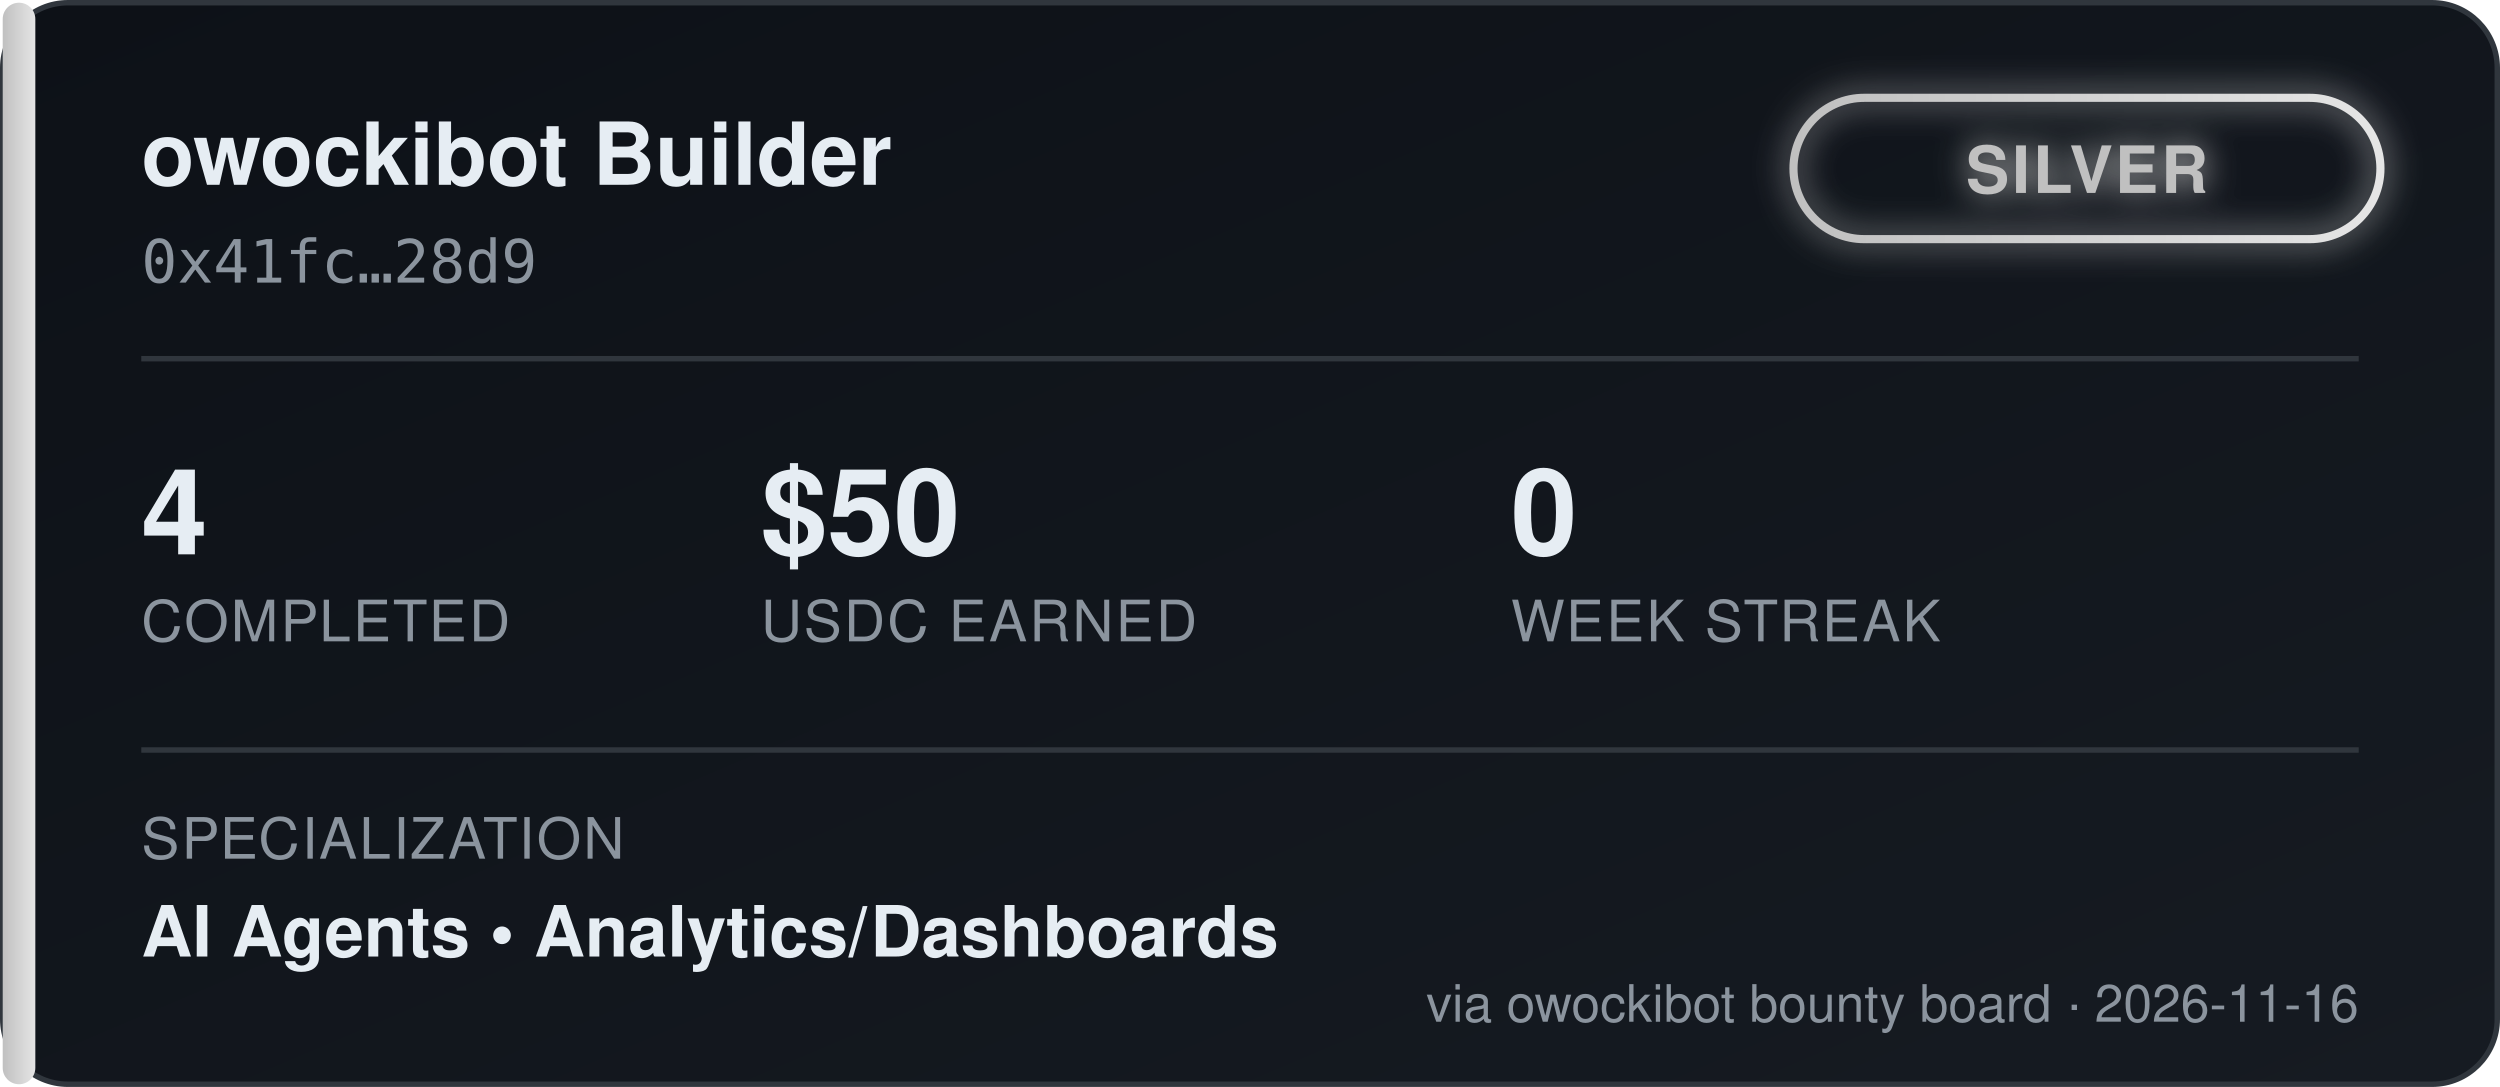
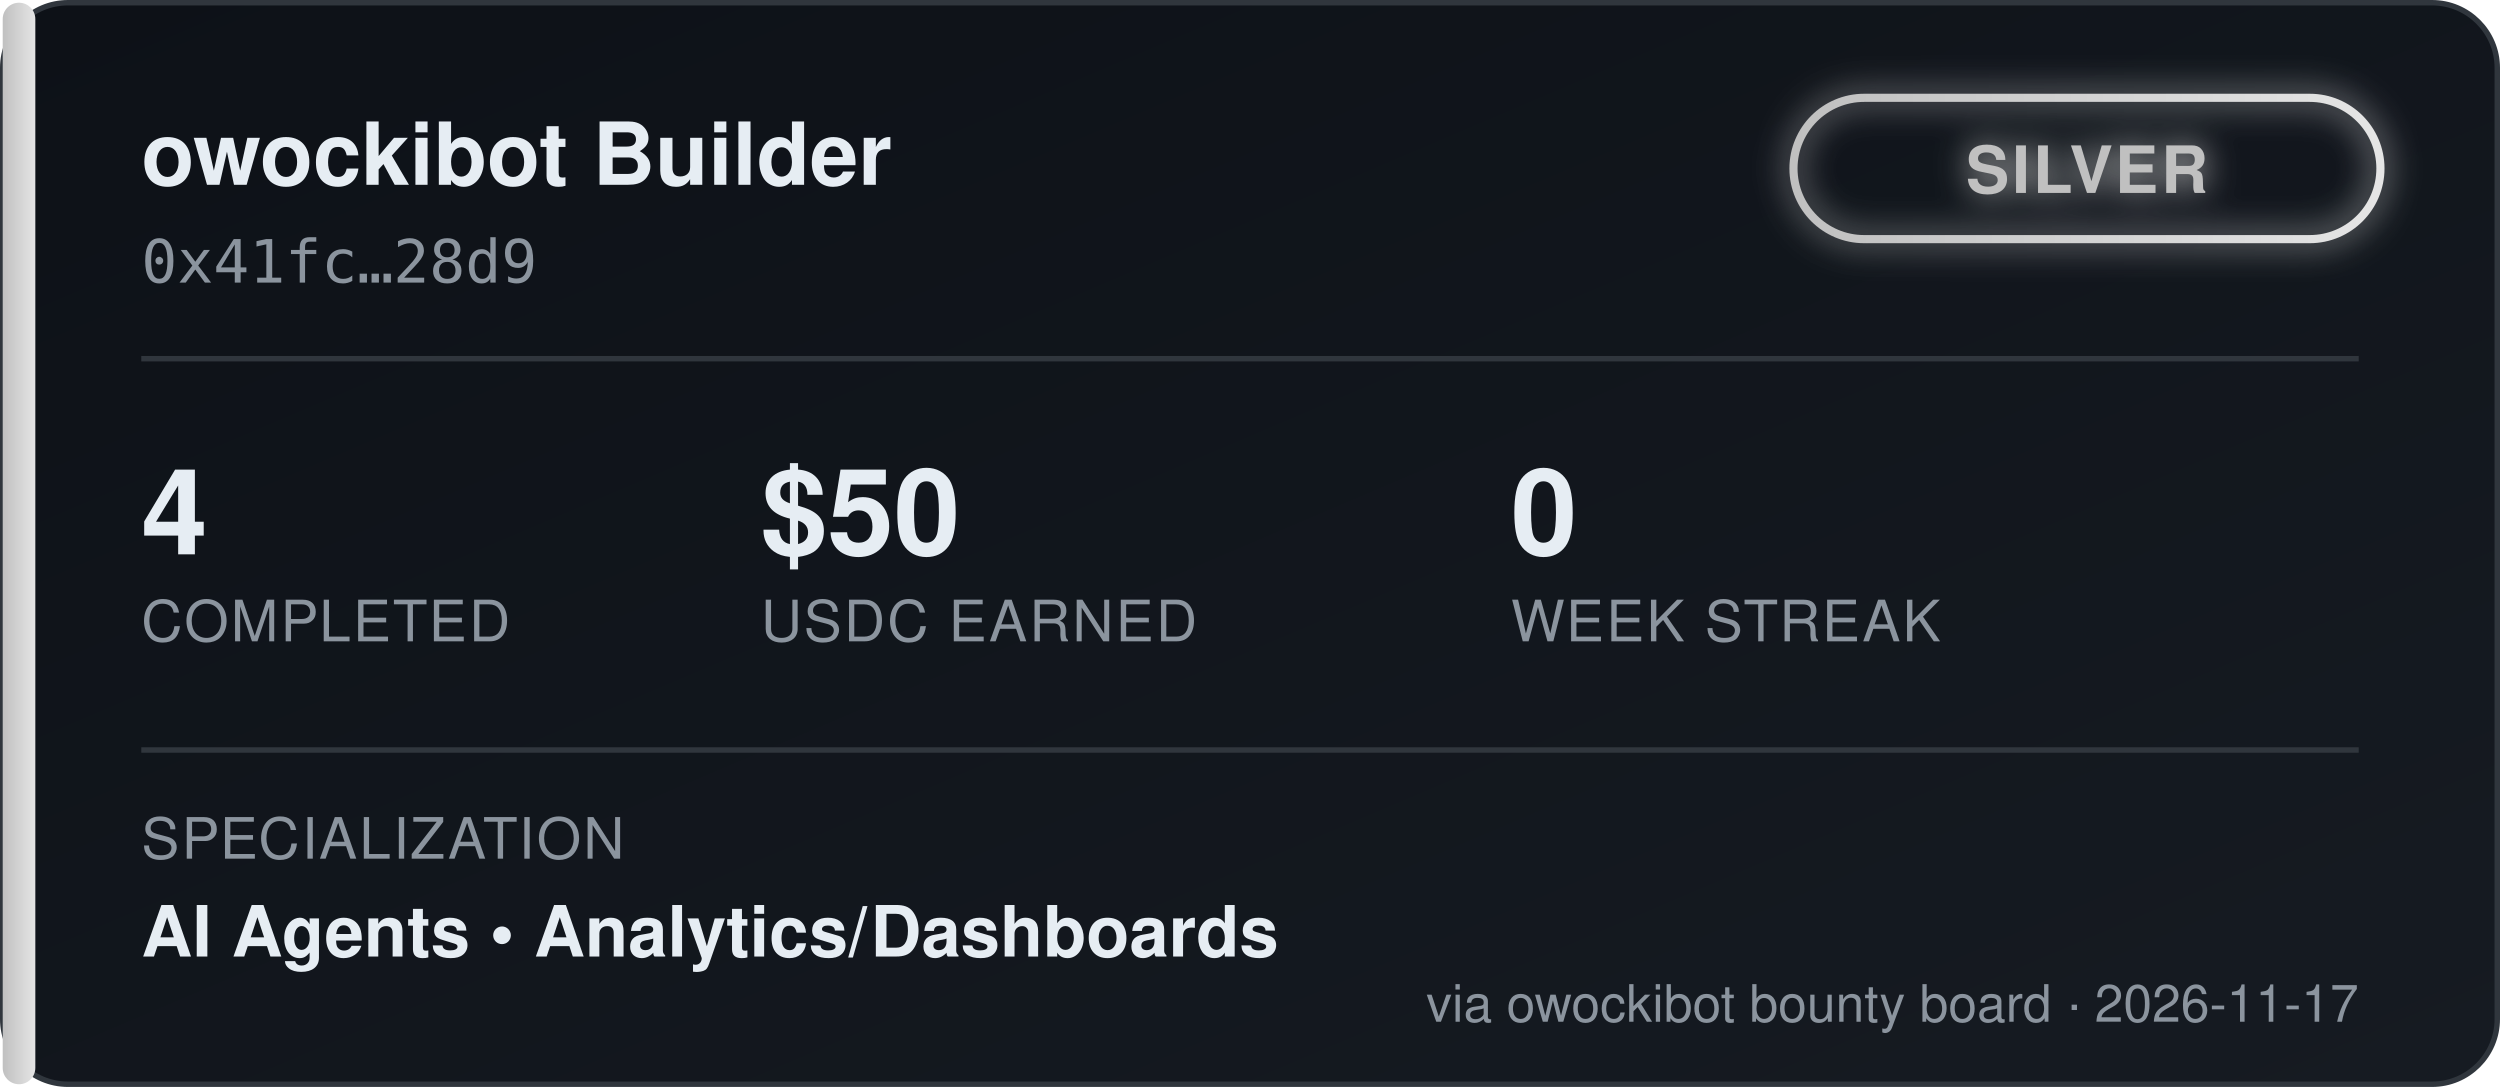
<svg xmlns="http://www.w3.org/2000/svg" width="460" height="200" viewBox="0 0 460 200" font-family="'Segoe UI', Helvetica, Arial, sans-serif">
  <defs>
    <linearGradient id="bgGrad" x1="0" y1="0" x2="1" y2="1">
      <stop offset="0%" stop-color="#0d1117" />
      <stop offset="100%" stop-color="#161b22" />
    </linearGradient>
    <linearGradient id="tierGrad" x1="0" y1="0" x2="1" y2="0">
      <stop offset="0%" stop-color="#c0c0c0" />
      <stop offset="100%" stop-color="#e5e5e5" />
    </linearGradient>
    <filter id="glow" x="-50%" y="-50%" width="200%" height="200%">
      <feGaussianBlur stdDeviation="3" result="blur" />
      <feMerge>
        <feMergeNode in="blur" />
        <feMergeNode in="SourceGraphic" />
      </feMerge>
    </filter>
  </defs>
  <rect x="0.5" y="0.5" width="459" height="199" rx="12" fill="url(#bgGrad)" stroke="#30363d" />
  <rect x="0.5" y="0.5" width="6" height="199" rx="3" fill="url(#tierGrad)" />
  <text x="26" y="34" fill="#e6edf3" font-size="16" font-weight="700">owockibot Builder</text>
  <text x="26" y="52" fill="#8b949e" font-size="11" font-family="monospace">0x41fc…28d9</text>
  <g transform="translate(330, 18)" filter="url(#glow)">
    <rect x="0" y="0" width="108" height="26" rx="13" fill="none" stroke="url(#tierGrad)" stroke-width="1.5" />
    <text x="54" y="17.5" fill="#c0c0c0" font-size="12" font-weight="700" text-anchor="middle" letter-spacing="0.5">SILVER</text>
  </g>
  <line x1="26" y1="66" x2="434" y2="66" stroke="#30363d" stroke-width="1" />
  <g font-size="22" font-weight="700" fill="#e6edf3">
    <text x="26" y="102">4</text>
    <text x="140" y="102">$50</text>
    <text x="278" y="102">0</text>
  </g>
  <g font-size="10.5" fill="#8b949e" letter-spacing="0.4">
    <text x="26" y="118">COMPLETED</text>
    <text x="140" y="118">USDC EARNED</text>
    <text x="278" y="118">WEEK STREAK</text>
  </g>
  <line x1="26" y1="138" x2="434" y2="138" stroke="#30363d" stroke-width="1" />
  <text x="26" y="158" fill="#8b949e" font-size="10.5" letter-spacing="0.4">SPECIALIZATION</text>
  <text x="26" y="176" fill="#e6edf3" font-size="13" font-weight="600">AI Agents  •  Analytics/Dashboards</text>
-   <text x="434" y="188" fill="#8b949e" font-size="9.5" text-anchor="end">via owockibot bounty board · 2026-11-16</text>
+   <text x="434" y="188" fill="#8b949e" font-size="9.5" text-anchor="end">via owockibot bounty board · 2026-11-17</text>
</svg>
